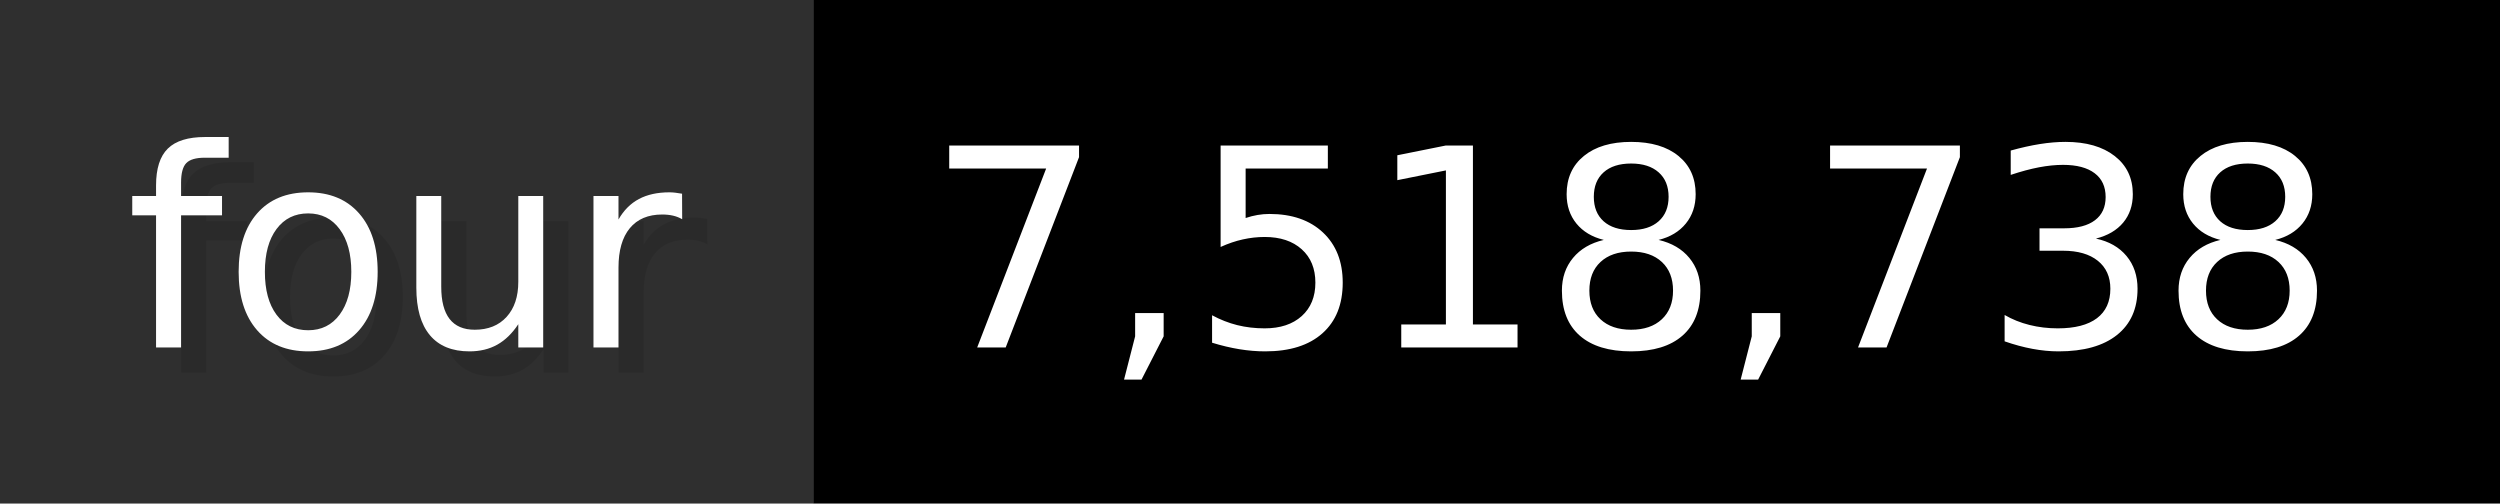
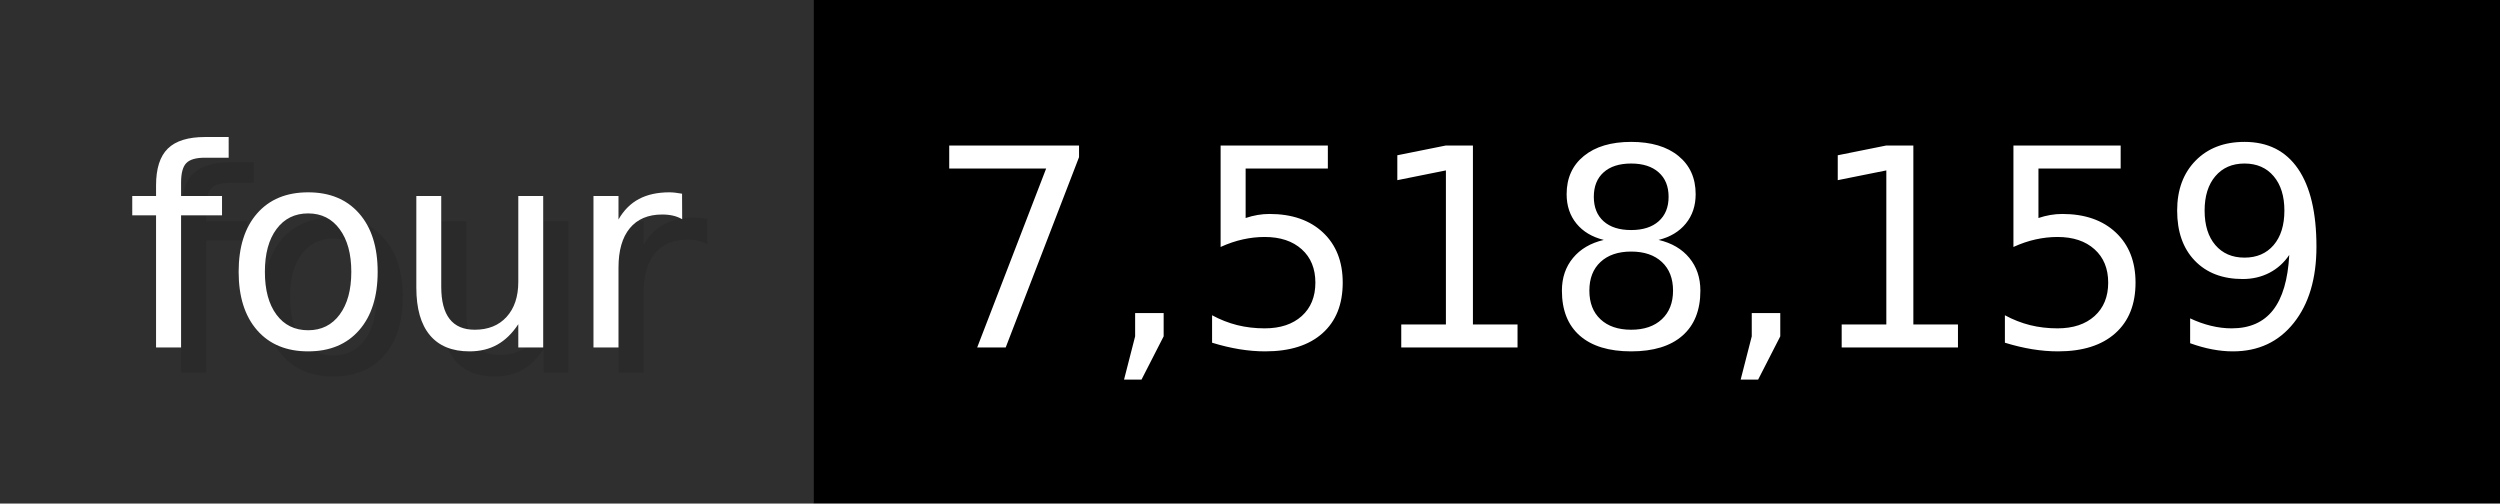
- <svg xmlns="http://www.w3.org/2000/svg" width="99.3" height="20" viewBox="0 0 993 200" role="img" aria-label="four: 7,518,738">
+ <svg xmlns="http://www.w3.org/2000/svg" width="99.3" height="20" viewBox="0 0 993 200" role="img" aria-label="four: 7,518,159">
  <g>
    <rect fill="#2F2F2F" width="323" height="200" />
    <rect fill="#" x="323" width="670" height="200" />
  </g>
  <g aria-hidden="true" fill="#fff" text-anchor="start" font-family="Verdana,DejaVu Sans,sans-serif" font-size="110">
    <text x="60" y="148" textLength="223" fill="#000" opacity="0.1">four</text>
    <text x="50" y="138" textLength="223">four</text>
-     <text x="378" y="148" textLength="570" fill="#000" opacity="0.1">7,518,738</text>
-     <text x="368" y="138" textLength="570">7,518,738</text>
+     <text x="378" y="148" textLength="570" fill="#000" opacity="0.1">7,518,159</text>
+     <text x="368" y="138" textLength="570">7,518,159</text>
  </g>
</svg>
